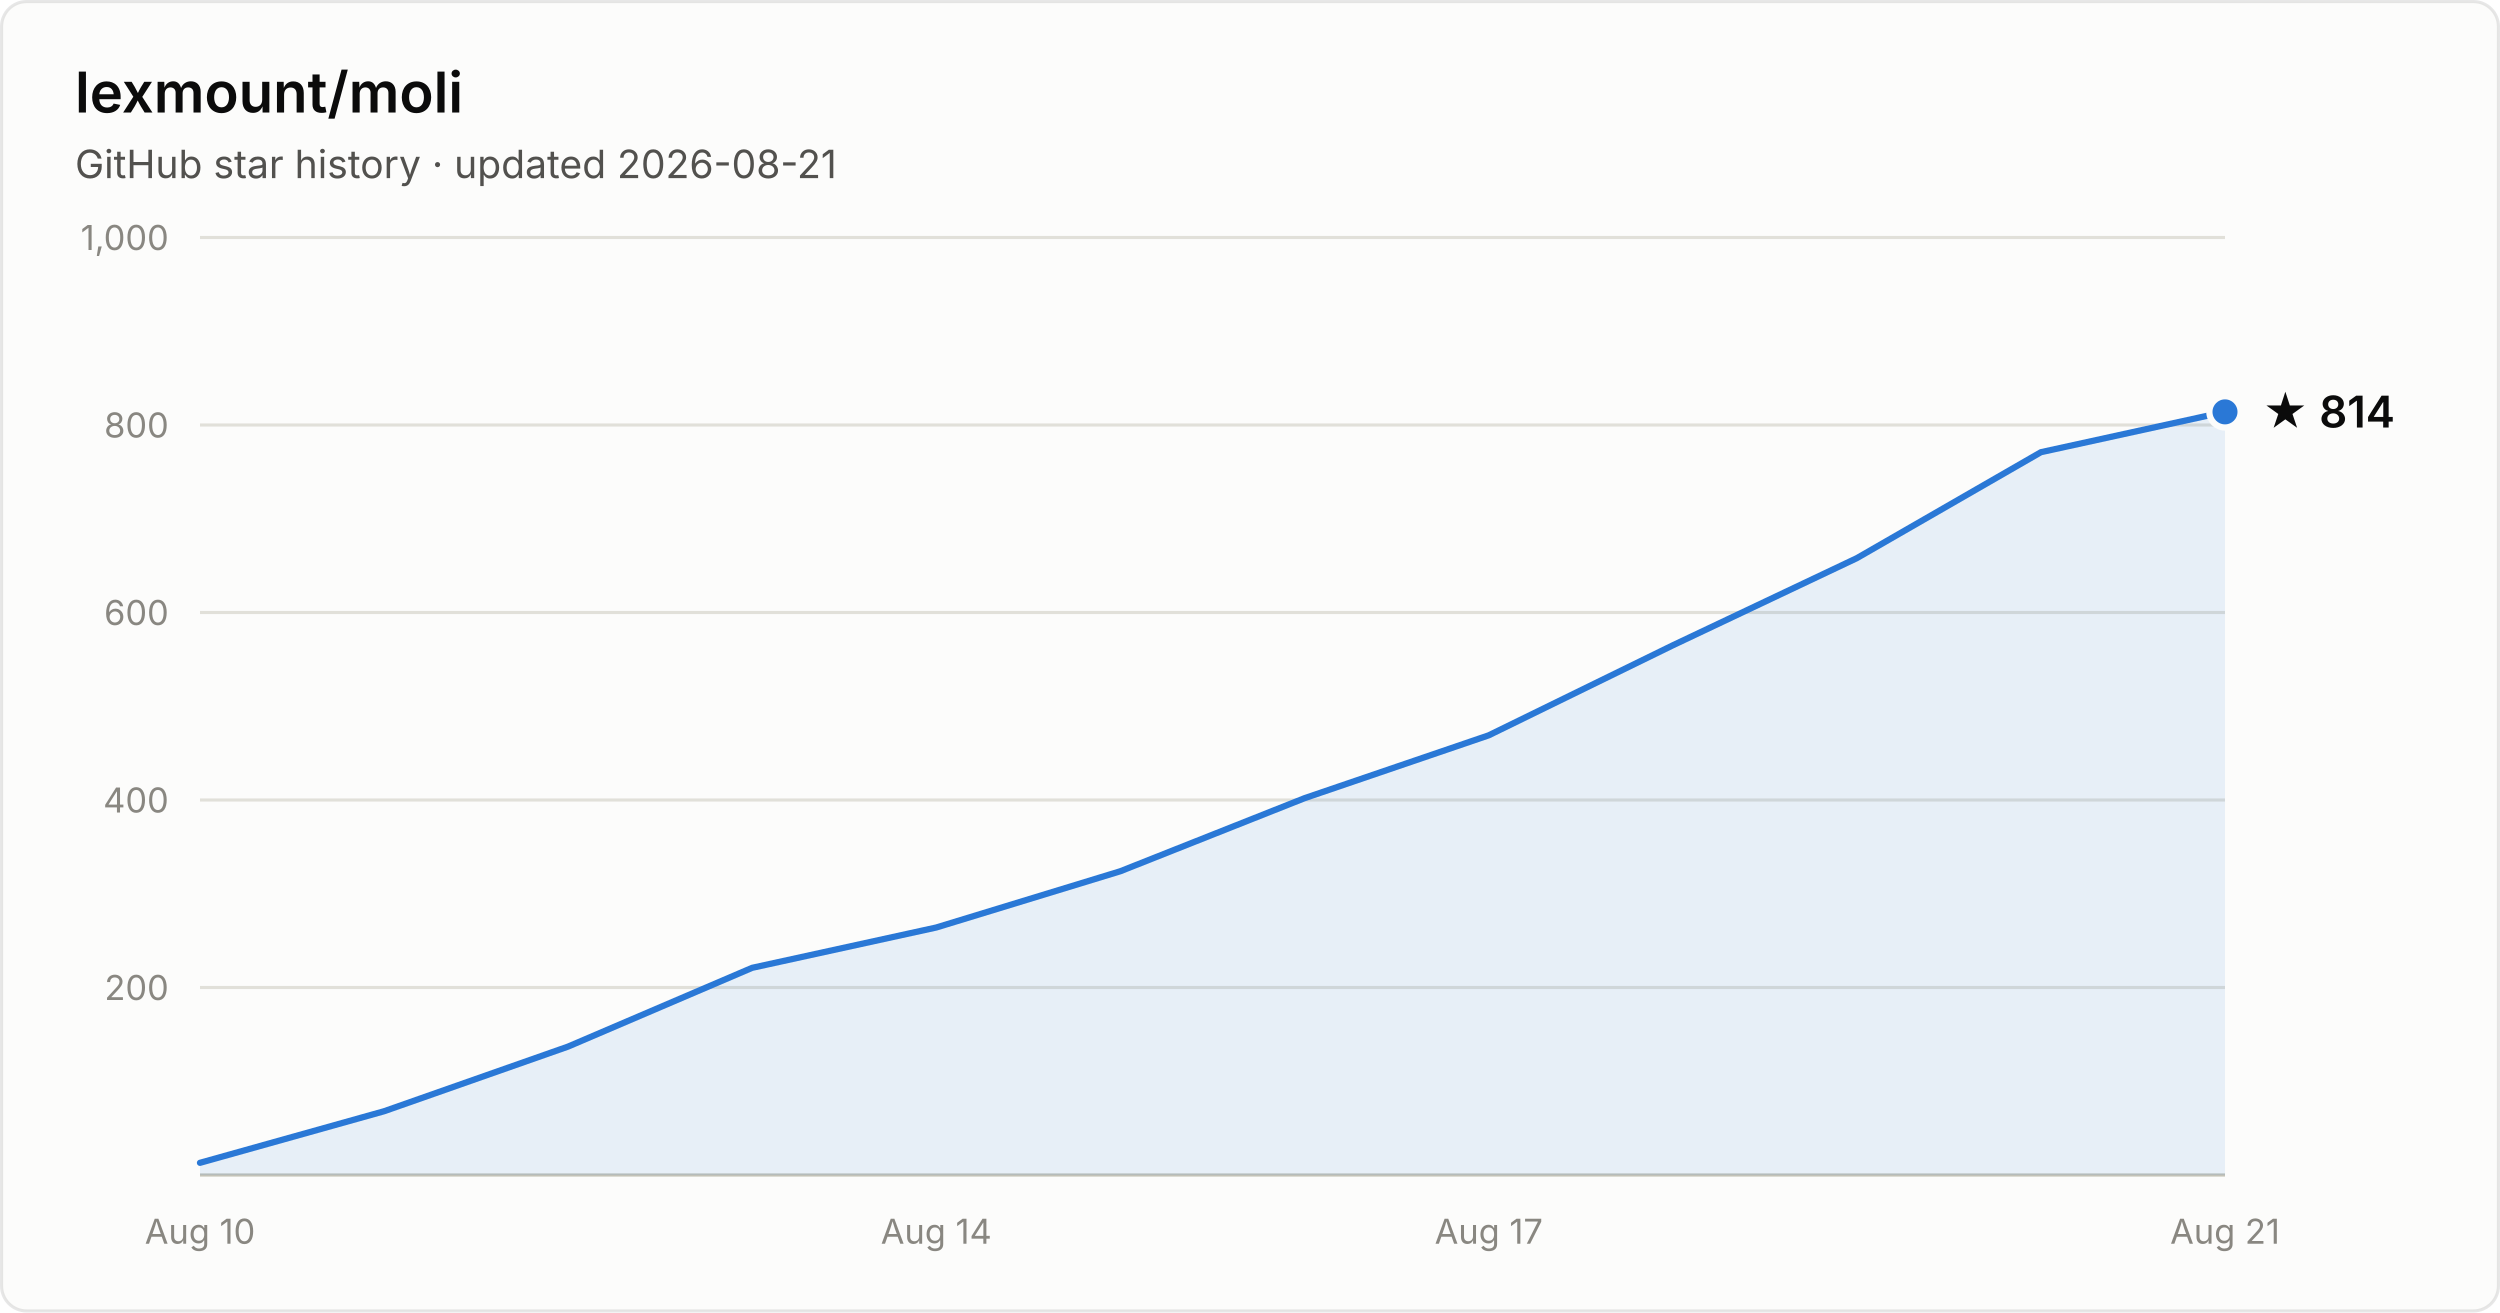
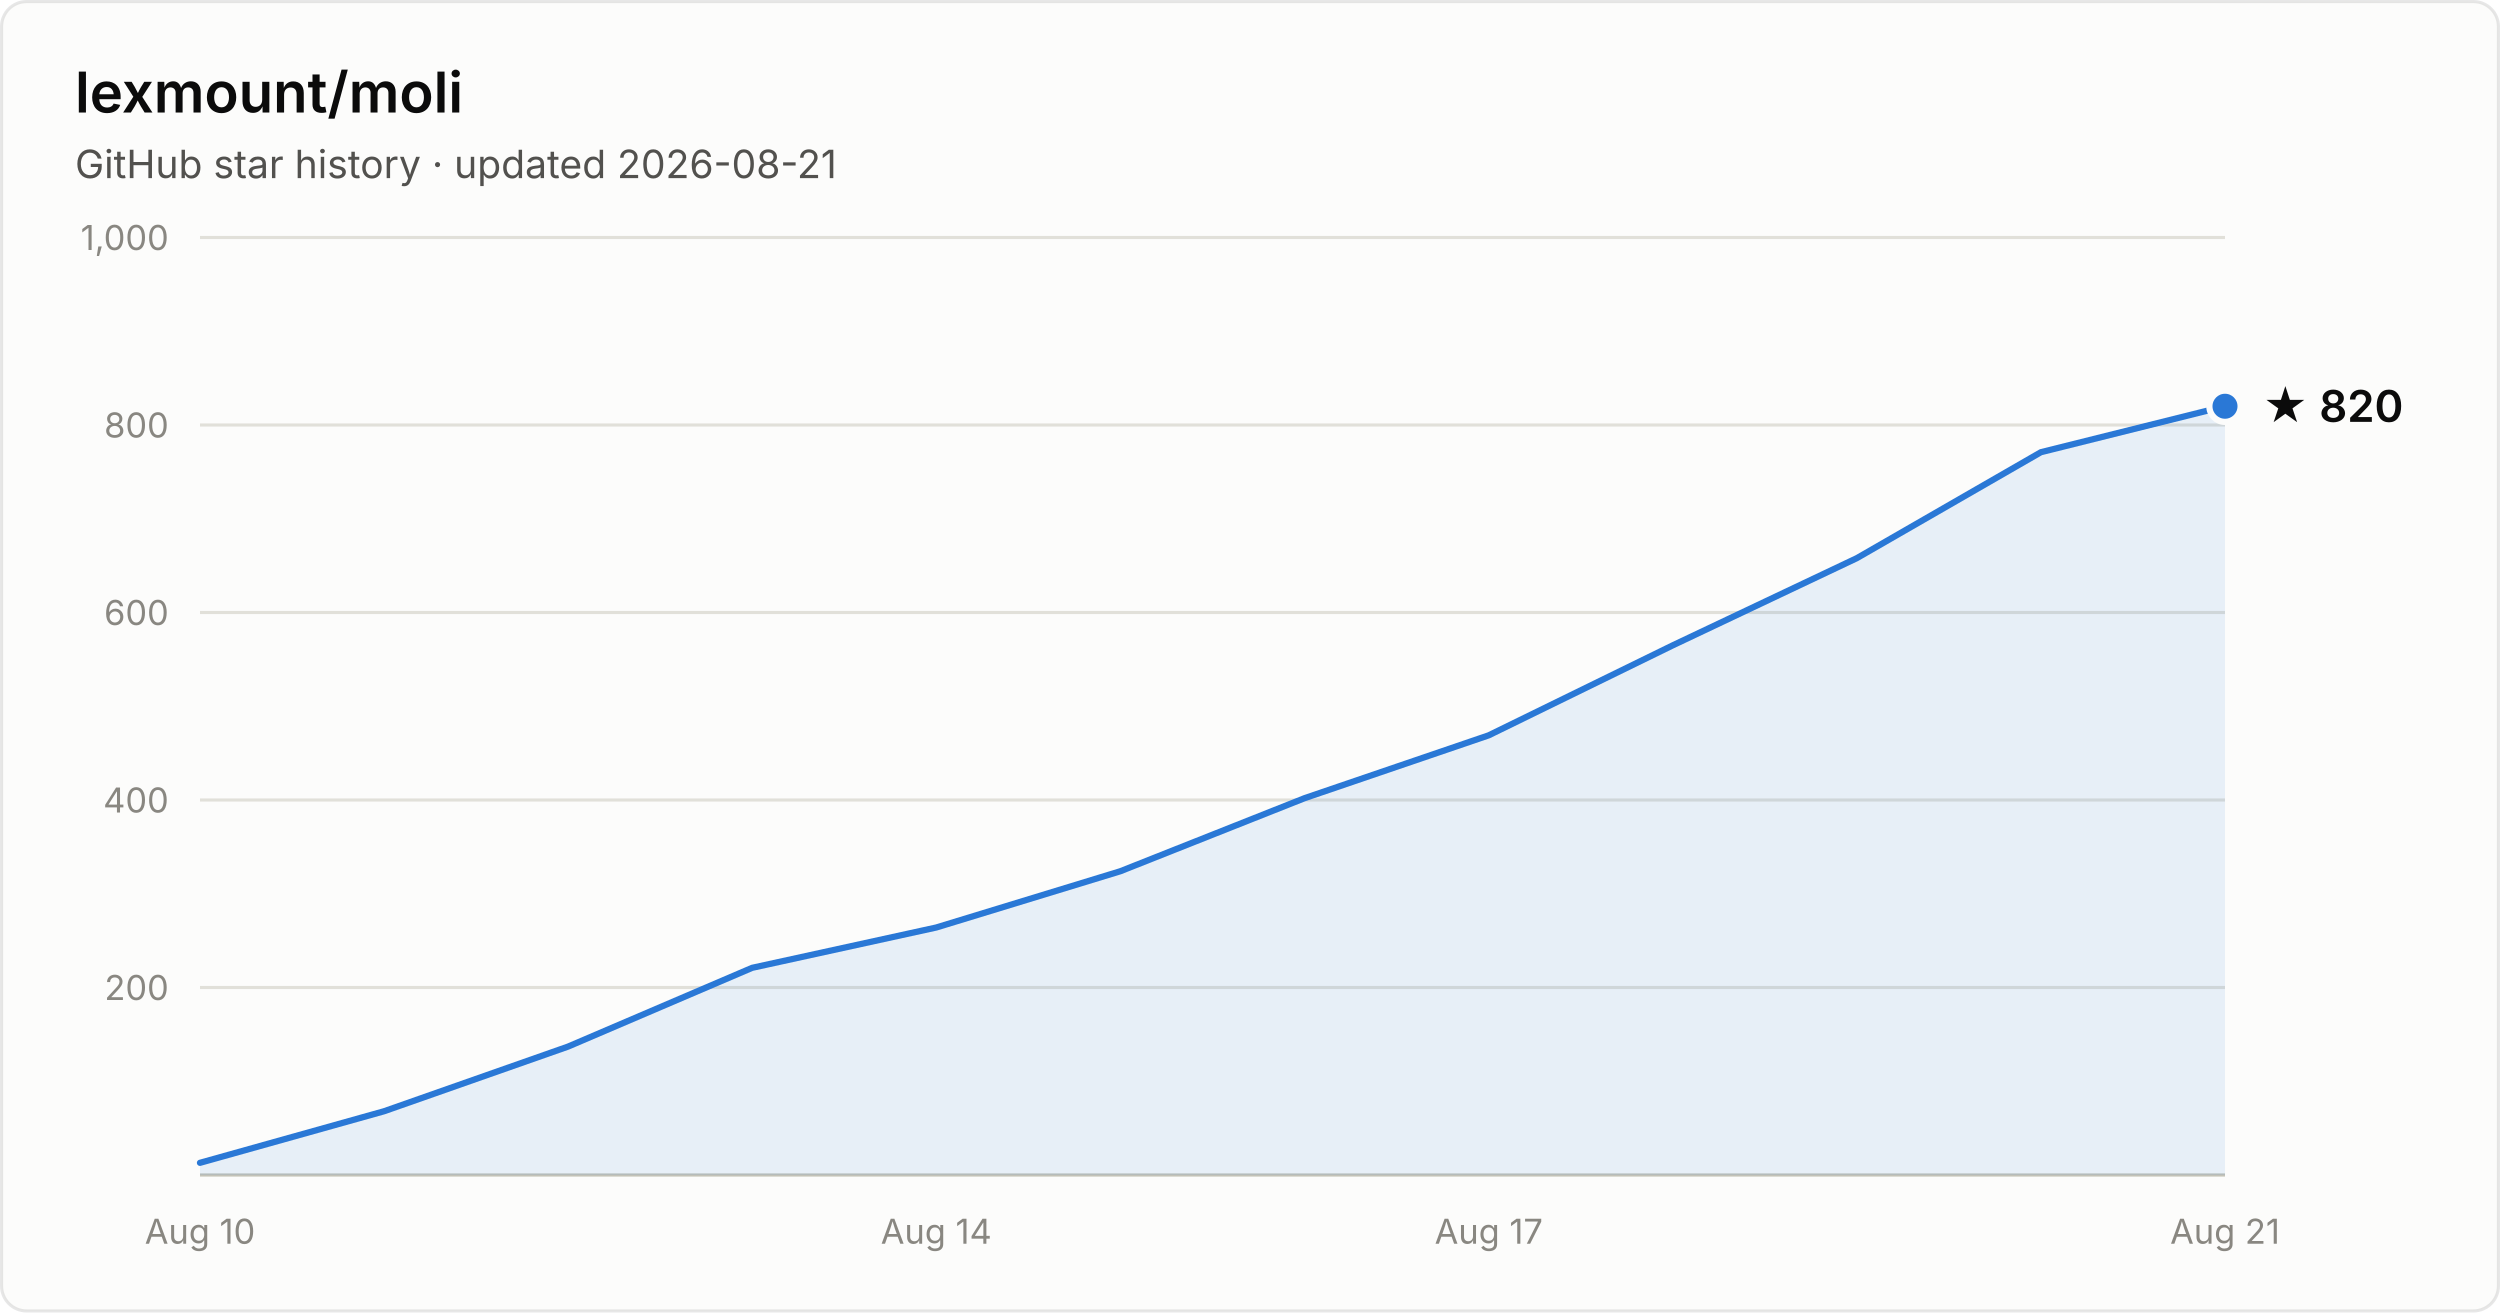
- <svg xmlns="http://www.w3.org/2000/svg" width="800" height="420" viewBox="0 0 800 420" font-family="system-ui, -apple-system, Segoe UI, sans-serif" role="img" aria-label="Star history of lexmount/moli: 814 stars as of 2026-08-21">
+ <svg xmlns="http://www.w3.org/2000/svg" width="800" height="420" viewBox="0 0 800 420" font-family="system-ui, -apple-system, Segoe UI, sans-serif" role="img" aria-label="Star history of lexmount/moli: 820 stars as of 2026-08-21">
  <rect x="0.5" y="0.5" width="799" height="419" rx="8" fill="#fcfcfb" stroke="rgba(11,11,11,0.10)" />
  <text x="24" y="36" fill="#0b0b0b" font-size="18" font-weight="600">lexmount/moli</text>
  <text x="24" y="57" fill="#52514e" font-size="12.5">GitHub star history · updated 2026-08-21</text>
  <line x1="64" y1="316.0" x2="712" y2="316.0" stroke="#e1e0d9" stroke-width="1" />
  <text x="54" y="320.0" text-anchor="end" fill="#898781" font-size="11" style="font-variant-numeric:tabular-nums">200</text>
  <line x1="64" y1="256.0" x2="712" y2="256.0" stroke="#e1e0d9" stroke-width="1" />
  <text x="54" y="260.0" text-anchor="end" fill="#898781" font-size="11" style="font-variant-numeric:tabular-nums">400</text>
  <line x1="64" y1="196.0" x2="712" y2="196.0" stroke="#e1e0d9" stroke-width="1" />
  <text x="54" y="200.0" text-anchor="end" fill="#898781" font-size="11" style="font-variant-numeric:tabular-nums">600</text>
  <line x1="64" y1="136.0" x2="712" y2="136.0" stroke="#e1e0d9" stroke-width="1" />
  <text x="54" y="140.0" text-anchor="end" fill="#898781" font-size="11" style="font-variant-numeric:tabular-nums">800</text>
  <line x1="64" y1="76.0" x2="712" y2="76.0" stroke="#e1e0d9" stroke-width="1" />
  <text x="54" y="80.0" text-anchor="end" fill="#898781" font-size="11" style="font-variant-numeric:tabular-nums">1,000</text>
  <line x1="64" y1="376" x2="712" y2="376" stroke="#c3c2b7" stroke-width="1" />
  <text x="64.0" y="398" text-anchor="middle" fill="#898781" font-size="11" style="font-variant-numeric:tabular-nums">Aug 10</text>
  <text x="299.6" y="398" text-anchor="middle" fill="#898781" font-size="11" style="font-variant-numeric:tabular-nums">Aug 14</text>
  <text x="476.4" y="398" text-anchor="middle" fill="#898781" font-size="11" style="font-variant-numeric:tabular-nums">Aug 17</text>
  <text x="712.0" y="398" text-anchor="middle" fill="#898781" font-size="11" style="font-variant-numeric:tabular-nums">Aug 21</text>
-   <path d="M64.0 372.1 L122.9 355.6 L181.8 334.9 L240.7 309.7 L299.6 296.8 L358.5 278.8 L417.5 255.4 L476.4 235.3 L535.3 206.5 L594.2 178.6 L653.1 144.7 L712.0 131.8 L712.0 376 L64.0 376 Z" fill="#2a78d6" fill-opacity="0.1" />
-   <path d="M64.0 372.1 L122.9 355.6 L181.8 334.9 L240.7 309.7 L299.6 296.8 L358.5 278.8 L417.5 255.4 L476.4 235.3 L535.3 206.5 L594.2 178.6 L653.1 144.7 L712.0 131.8" fill="none" stroke="#2a78d6" stroke-width="2" stroke-linejoin="round" stroke-linecap="round" />
-   <circle cx="712.0" cy="131.8" r="5" fill="#2a78d6" stroke="#fcfcfb" stroke-width="2" />
-   <text x="724.0" y="136.8" fill="#0b0b0b" font-size="14" font-weight="600">★ 814</text>
+   <path d="M64.0 372.1 L122.9 355.6 L181.8 334.9 L240.7 309.7 L299.6 296.8 L358.5 278.8 L417.5 255.4 L476.4 235.3 L535.3 206.5 L594.2 178.6 L653.1 144.7 L712.0 130.0 L712.0 376 L64.0 376 Z" fill="#2a78d6" fill-opacity="0.1" />
+   <path d="M64.0 372.1 L122.9 355.6 L181.8 334.9 L240.7 309.7 L299.6 296.8 L358.5 278.8 L417.5 255.4 L476.4 235.3 L535.3 206.5 L594.2 178.6 L653.1 144.7 L712.0 130.0" fill="none" stroke="#2a78d6" stroke-width="2" stroke-linejoin="round" stroke-linecap="round" />
+   <circle cx="712.0" cy="130.0" r="5" fill="#2a78d6" stroke="#fcfcfb" stroke-width="2" />
+   <text x="724.0" y="135.0" fill="#0b0b0b" font-size="14" font-weight="600">★ 820</text>
</svg>
